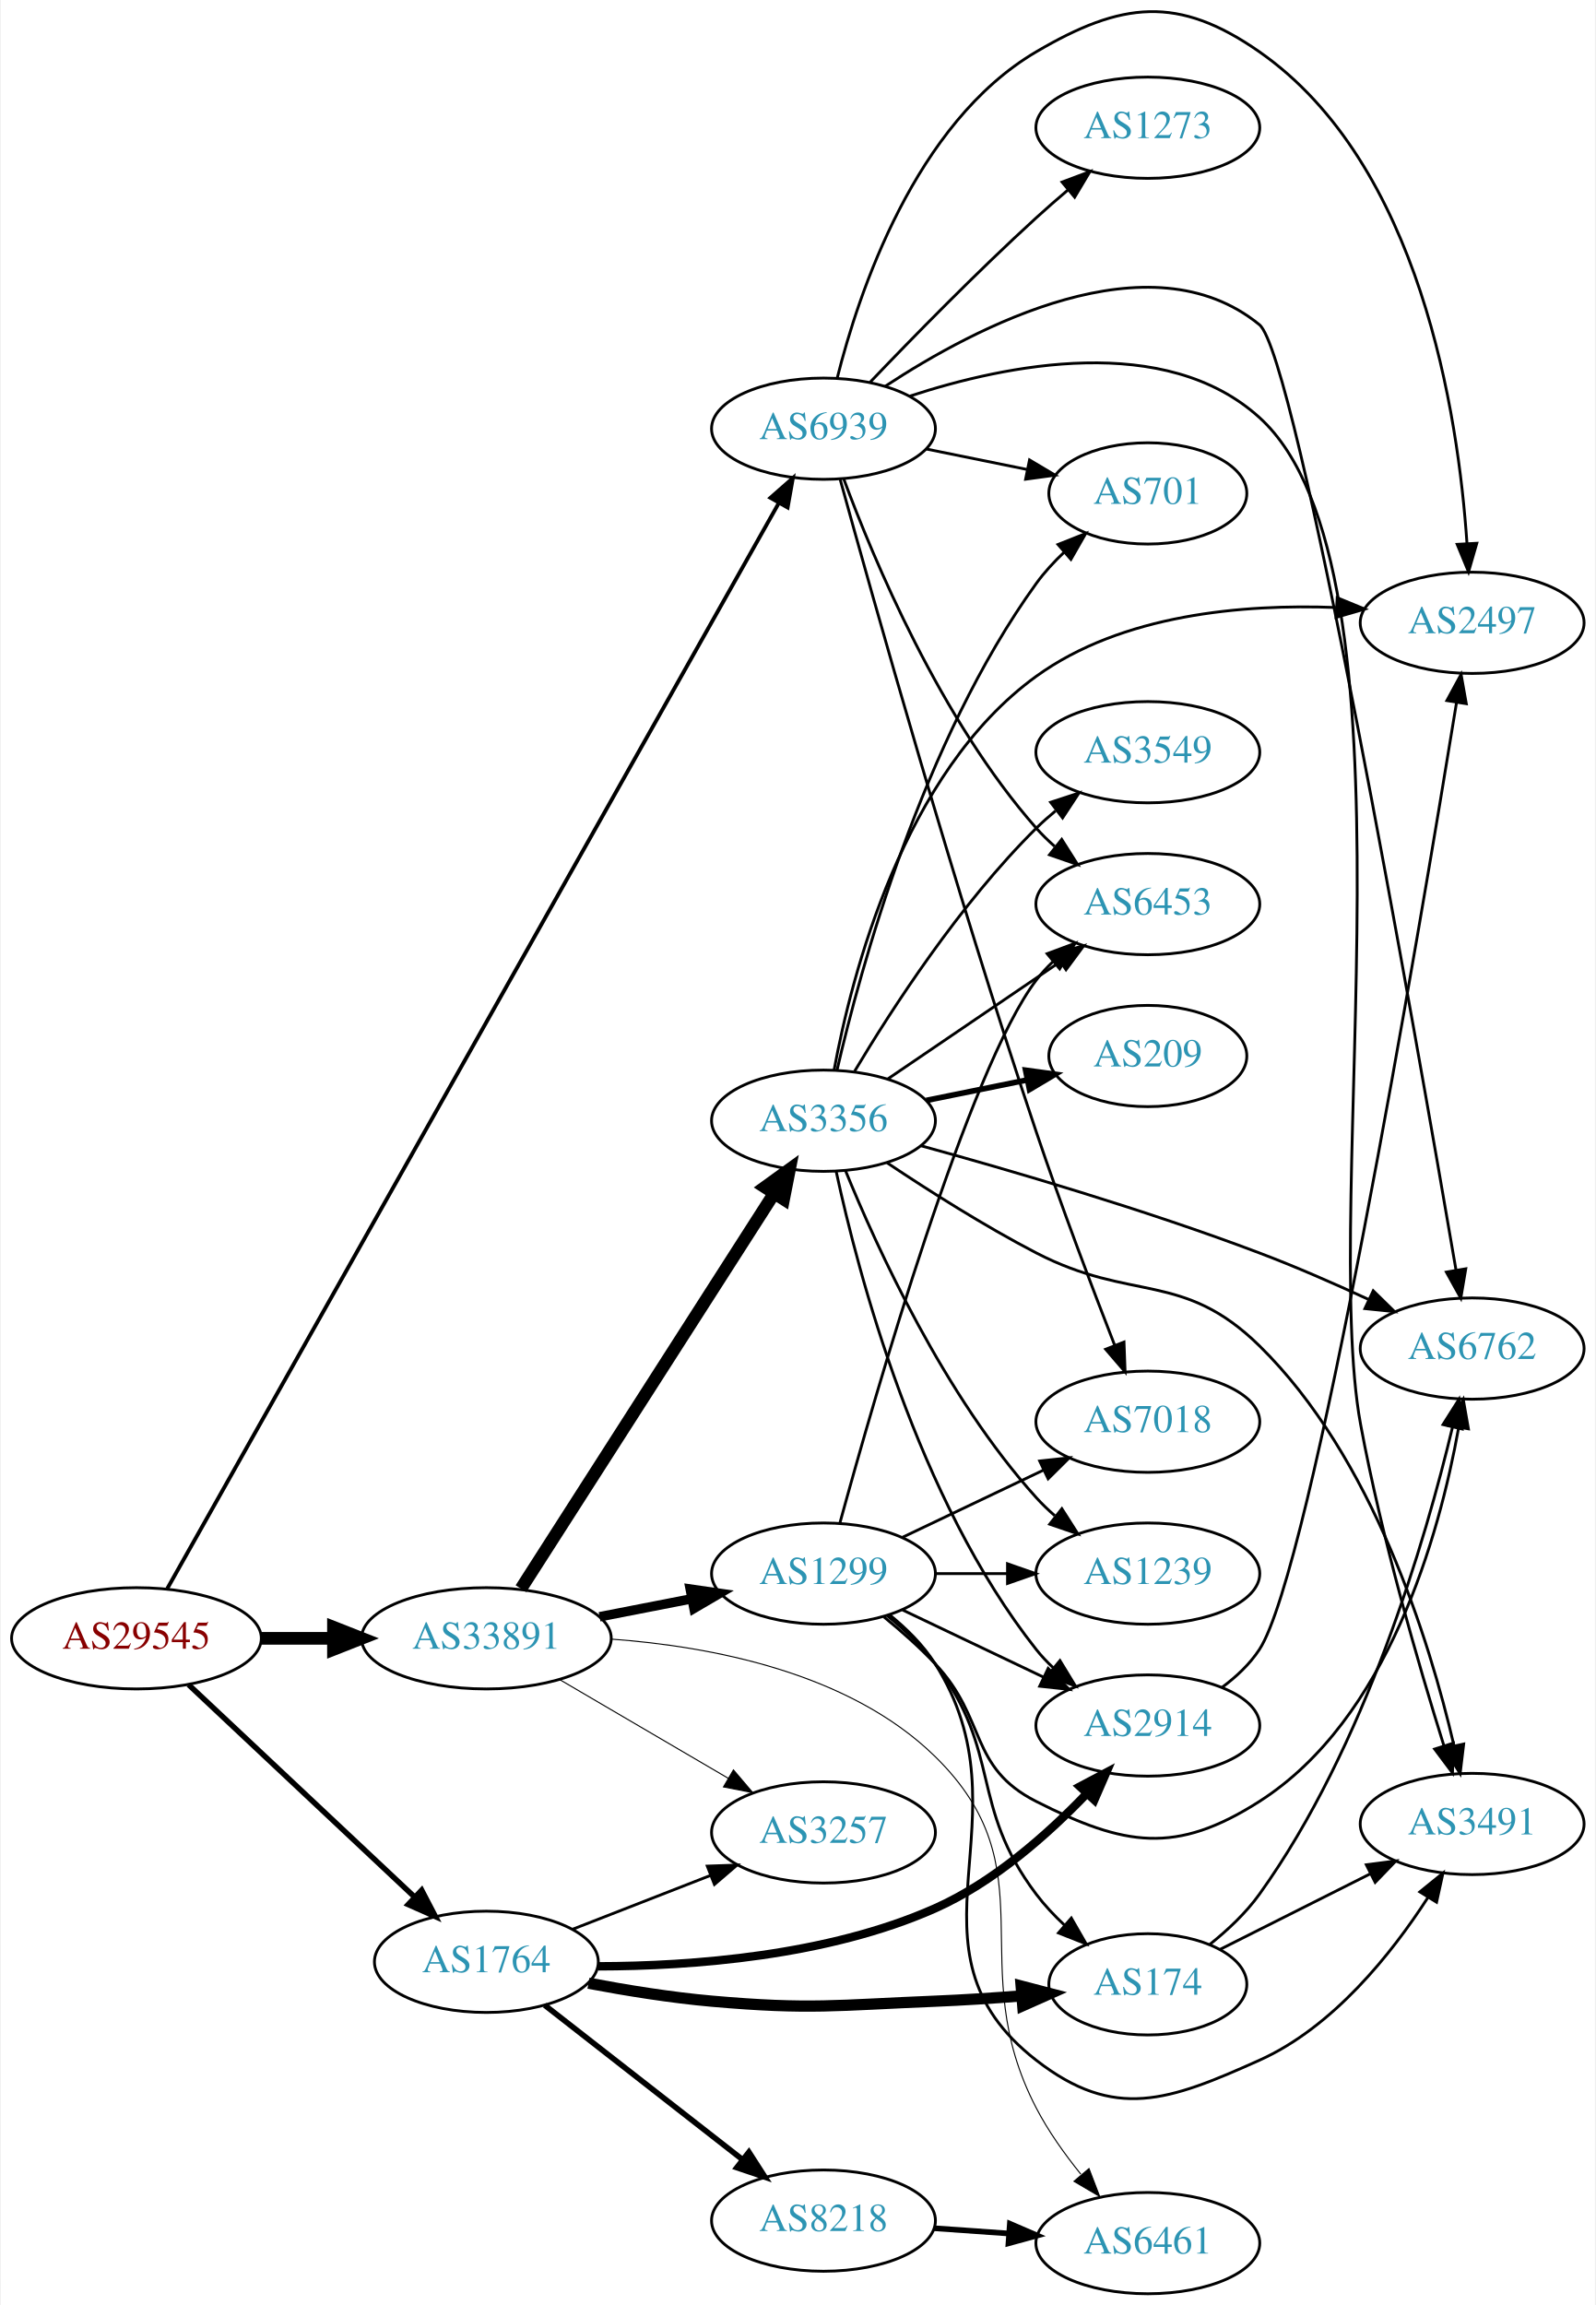
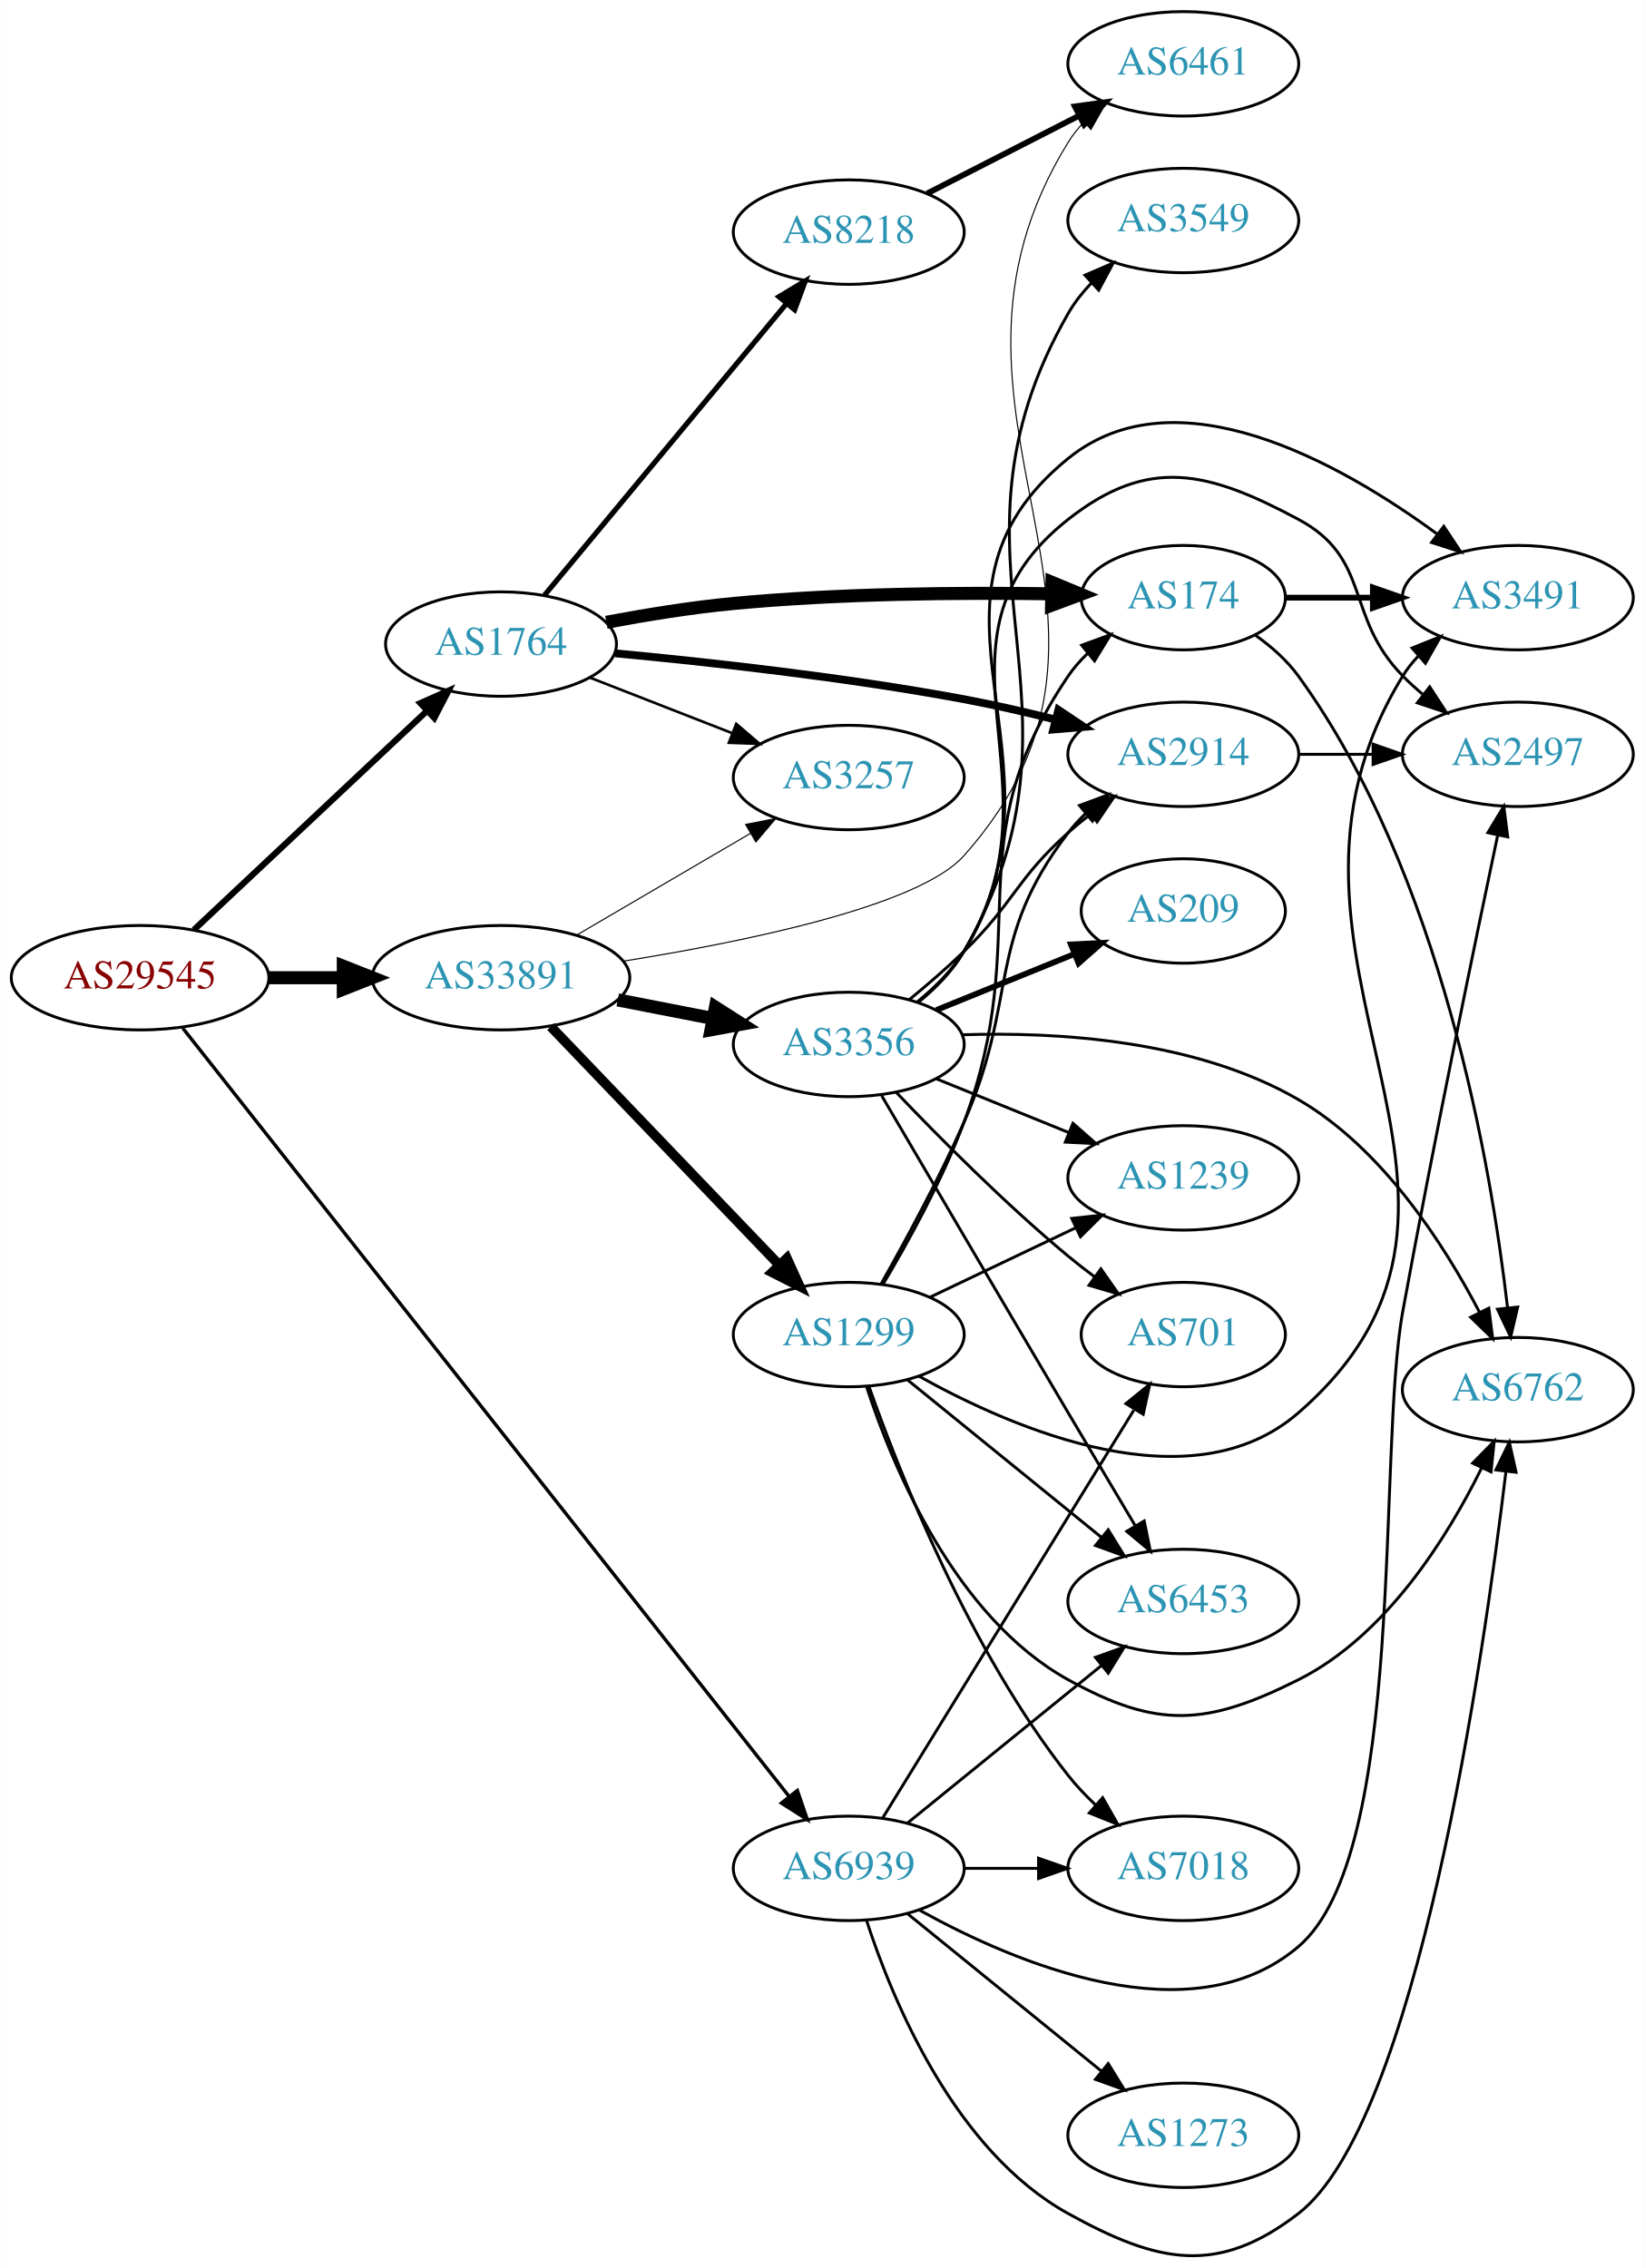
- <svg xmlns="http://www.w3.org/2000/svg" xmlns:xlink="http://www.w3.org/1999/xlink" width="567pt" height="819pt" viewBox="0.00 0.00 566.66 819.40">
-   <g id="graph0" class="graph" transform="scale(1 1) rotate(0) translate(4 815.402)">
-     <polygon fill="white" stroke="none" points="-4,4 -4,-815.402 562.663,-815.402 562.663,4 -4,4" />
+ <svg xmlns="http://www.w3.org/2000/svg" xmlns:xlink="http://www.w3.org/1999/xlink" width="567pt" height="782pt" viewBox="0.00 0.00 566.66 781.75">
+   <g id="graph0" class="graph" transform="scale(1 1) rotate(0) translate(4 777.746)">
+     <polygon fill="white" stroke="none" points="-4,4 -4,-777.746 562.663,-777.746 562.663,4 -4,4" />
    <g id="node1" class="node">
      <g id="a_node1">
        <a xlink:href="/asn/29545" xlink:title="AS29545 ~ Ringstrasse 5 [AT]">
-           <ellipse fill="#ffffff" stroke="black" cx="44.196" cy="-233" rx="44.393" ry="18" />
-           <text text-anchor="middle" x="44.196" y="-229.3" font-family="Times,serif" font-size="14.00" fill="#880000">AS29545</text>
+           <ellipse fill="#ffffff" stroke="black" cx="44.196" cy="-440.746" rx="44.393" ry="18" />
+           <text text-anchor="middle" x="44.196" y="-437.046" font-family="Times,serif" font-size="14.00" fill="#880000">AS29545</text>
        </a>
      </g>
    </g>
    <g id="node2" class="node">
      <g id="a_node2">
        <a xlink:href="/asn/1764" xlink:title="AS1764 ~ NEXTLAYER-AS [AT]">
-           <ellipse fill="#ffffff" stroke="black" cx="168.588" cy="-118" rx="39.794" ry="18" />
-           <text text-anchor="middle" x="168.588" y="-114.3" font-family="Times,serif" font-size="14.00" fill="#2c94b3">AS1764</text>
+           <ellipse fill="#ffffff" stroke="black" cx="168.588" cy="-555.746" rx="39.794" ry="18" />
+           <text text-anchor="middle" x="168.588" y="-552.046" font-family="Times,serif" font-size="14.00" fill="#2c94b3">AS1764</text>
        </a>
      </g>
    </g>
    <g id="edge1" class="edge">
-       <path fill="none" stroke="black" stroke-width="1.957" d="M62.732,-216.523C83.754,-196.771 119.12,-163.541 142.898,-141.199" />
-       <polygon fill="black" stroke="black" stroke-width="1.957" points="145.588,-143.474 150.48,-134.075 140.795,-138.372 145.588,-143.474" />
+       <path fill="none" stroke="black" stroke-width="2.152" d="M62.732,-457.223C83.754,-476.975 119.12,-510.205 142.898,-532.547" />
+       <polygon fill="black" stroke="black" stroke-width="2.152" points="140.795,-535.374 150.48,-539.671 145.588,-530.272 140.795,-535.374" />
    </g>
    <g id="node3" class="node">
      <g id="a_node3">
        <a xlink:href="/asn/33891" xlink:title="AS33891 ~ CORE-BACKBONE GMBH GLOBAL NETWORK [DE]">
-           <ellipse fill="#ffffff" stroke="black" cx="168.588" cy="-233" rx="44.393" ry="18" />
-           <text text-anchor="middle" x="168.588" y="-229.3" font-family="Times,serif" font-size="14.00" fill="#2c94b3">AS33891</text>
+           <ellipse fill="#ffffff" stroke="black" cx="168.588" cy="-440.746" rx="44.393" ry="18" />
+           <text text-anchor="middle" x="168.588" y="-437.046" font-family="Times,serif" font-size="14.00" fill="#2c94b3">AS33891</text>
        </a>
      </g>
    </g>
    <g id="edge2" class="edge">
-       <path fill="none" stroke="black" stroke-width="4.5" d="M88.692,-233C96.898,-233 105.569,-233 114.041,-233" />
-       <polygon fill="black" stroke="black" stroke-width="4.5" points="114.233,-236.938 124.233,-233 114.233,-229.063 114.233,-236.938" />
+       <path fill="none" stroke="black" stroke-width="4.5" d="M88.692,-440.746C96.898,-440.746 105.569,-440.746 114.041,-440.746" />
+       <polygon fill="black" stroke="black" stroke-width="4.5" points="114.233,-444.684 124.233,-440.746 114.233,-436.809 114.233,-444.684" />
    </g>
    <g id="node4" class="node">
      <g id="a_node4">
        <a xlink:href="/asn/6939" xlink:title="AS6939 ~ Hurricane Electric LLC [US]">
-           <ellipse fill="#ffffff" stroke="black" cx="288.431" cy="-663" rx="39.794" ry="18" />
-           <text text-anchor="middle" x="288.431" y="-659.3" font-family="Times,serif" font-size="14.00" fill="#2c94b3">AS6939</text>
+           <ellipse fill="#ffffff" stroke="black" cx="288.431" cy="-133.746" rx="39.794" ry="18" />
+           <text text-anchor="middle" x="288.431" y="-130.046" font-family="Times,serif" font-size="14.00" fill="#2c94b3">AS6939</text>
        </a>
      </g>
    </g>
    <g id="edge3" class="edge">
-       <path fill="none" stroke="black" stroke-width="1.37" d="M55.144,-250.658C92.871,-317.63 227.276,-556.217 272.477,-636.454" />
-       <polygon fill="black" stroke="black" stroke-width="1.37" points="269.576,-638.437 277.534,-645.432 275.675,-635.001 269.576,-638.437" />
+       <path fill="none" stroke="black" stroke-width="1.174" d="M58.914,-423.361C99.73,-371.632 220.506,-218.565 267.967,-158.414" />
+       <polygon fill="black" stroke="black" stroke-width="1.174" points="270.714,-160.582 274.161,-150.564 265.219,-156.246 270.714,-160.582" />
    </g>
    <g id="node5" class="node">
      <g id="a_node5">
-         <a xlink:href="/asn/174" xlink:title="AS174 ~ Cogent Communications [US]">
-           <ellipse fill="#ffffff" stroke="black" cx="403.724" cy="-110" rx="35.194" ry="18" />
-           <text text-anchor="middle" x="403.724" y="-106.3" font-family="Times,serif" font-size="14.00" fill="#2c94b3">AS174</text>
+         <a xlink:href="/asn/2914" xlink:title="AS2914 ~ NTT America, Inc. [US]">
+           <ellipse fill="#ffffff" stroke="black" cx="403.724" cy="-517.746" rx="39.794" ry="18" />
+           <text text-anchor="middle" x="403.724" y="-514.046" font-family="Times,serif" font-size="14.00" fill="#2c94b3">AS2914</text>
        </a>
      </g>
    </g>
    <g id="edge4" class="edge">
-       <path fill="none" stroke="black" stroke-width="4" d="M204.894,-110.396C218.536,-107.817 234.319,-105.269 248.784,-104 283.891,-100.921 292.864,-102.587 328.077,-104 338.008,-104.398 348.664,-105.094 358.727,-105.874" />
-       <polygon fill="black" stroke="black" stroke-width="4" points="358.692,-109.382 368.943,-106.708 359.261,-102.405 358.692,-109.382" />
+       <path fill="none" stroke="black" stroke-width="2.7" d="M207.908,-552.559C240.139,-549.542 287.349,-544.337 328.077,-536.746 338.331,-534.835 349.267,-532.324 359.516,-529.757" />
+       <polygon fill="black" stroke="black" stroke-width="2.7" points="360.674,-533.073 369.486,-527.191 358.929,-526.294 360.674,-533.073" />
    </g>
    <g id="node6" class="node">
      <g id="a_node6">
-         <a xlink:href="/asn/8218" xlink:title="AS8218 ~ legacy Neotelecoms [FR]">
-           <ellipse fill="#ffffff" stroke="black" cx="288.431" cy="-26" rx="39.794" ry="18" />
-           <text text-anchor="middle" x="288.431" y="-22.3" font-family="Times,serif" font-size="14.00" fill="#2c94b3">AS8218</text>
+         <a xlink:href="/asn/174" xlink:title="AS174 ~ Cogent Communications [US]">
+           <ellipse fill="#ffffff" stroke="black" cx="403.724" cy="-571.746" rx="35.194" ry="18" />
+           <text text-anchor="middle" x="403.724" y="-568.046" font-family="Times,serif" font-size="14.00" fill="#2c94b3">AS174</text>
        </a>
      </g>
    </g>
    <g id="edge5" class="edge">
-       <path fill="none" stroke="black" stroke-width="2" d="M189.312,-102.601C208.516,-87.609 237.887,-64.679 259.491,-47.812" />
-       <polygon fill="black" stroke="black" stroke-width="2" points="261.914,-50.362 267.642,-41.449 257.606,-44.844 261.914,-50.362" />
+       <path fill="none" stroke="black" stroke-width="4.5" d="M204.903,-563.25C218.546,-565.817 234.327,-568.383 248.784,-569.746 285.442,-573.201 327.223,-573.517 357.999,-573.071" />
+       <polygon fill="black" stroke="black" stroke-width="4.5" points="358.472,-577.001 368.4,-572.886 358.331,-569.127 358.472,-577.001" />
    </g>
    <g id="node7" class="node">
      <g id="a_node7">
-         <a xlink:href="/asn/2914" xlink:title="AS2914 ~ NTT America, Inc. [US]">
-           <ellipse fill="#ffffff" stroke="black" cx="403.724" cy="-202" rx="39.794" ry="18" />
-           <text text-anchor="middle" x="403.724" y="-198.3" font-family="Times,serif" font-size="14.00" fill="#2c94b3">AS2914</text>
+         <a xlink:href="/asn/8218" xlink:title="AS8218 ~ legacy Neotelecoms [FR]">
+           <ellipse fill="#ffffff" stroke="black" cx="288.431" cy="-697.746" rx="39.794" ry="18" />
+           <text text-anchor="middle" x="288.431" y="-694.046" font-family="Times,serif" font-size="14.00" fill="#2c94b3">AS8218</text>
        </a>
      </g>
    </g>
    <g id="edge6" class="edge">
-       <path fill="none" stroke="black" stroke-width="3" d="M208.402,-116.397C241.563,-116.459 289.832,-120.018 328.077,-137 348.882,-146.238 368.143,-163.32 381.887,-177.654" />
-       <polygon fill="black" stroke="black" stroke-width="3" points="379.57,-180.304 388.93,-185.268 384.709,-175.55 379.57,-180.304" />
+       <path fill="none" stroke="black" stroke-width="1.8" d="M183.569,-572.593C204.211,-597.467 242.971,-644.172 266.86,-672.958" />
+       <polygon fill="black" stroke="black" stroke-width="1.8" points="264.389,-675.461 273.468,-680.921 269.775,-670.99 264.389,-675.461" />
    </g>
    <g id="node8" class="node">
      <g id="a_node8">
        <a xlink:href="/asn/3257" xlink:title="AS3257 ~ GTT [DE]">
-           <ellipse fill="#ffffff" stroke="black" cx="288.431" cy="-164" rx="39.794" ry="18" />
-           <text text-anchor="middle" x="288.431" y="-160.3" font-family="Times,serif" font-size="14.00" fill="#2c94b3">AS3257</text>
+           <ellipse fill="#ffffff" stroke="black" cx="288.431" cy="-509.746" rx="39.794" ry="18" />
+           <text text-anchor="middle" x="288.431" y="-506.046" font-family="Times,serif" font-size="14.00" fill="#2c94b3">AS3257</text>
        </a>
      </g>
    </g>
    <g id="edge7" class="edge">
-       <path fill="none" stroke="black" d="M199.325,-129.608C214.119,-135.382 232.196,-142.439 248.118,-148.654" />
-       <polygon fill="black" stroke="black" points="247.115,-152.02 257.704,-152.396 249.661,-145.499 247.115,-152.02" />
+       <path fill="none" stroke="black" stroke-width="0.9" d="M199.325,-544.138C214.119,-538.363 232.196,-531.307 248.118,-525.092" />
+       <polygon fill="black" stroke="black" stroke-width="0.9" points="249.661,-528.247 257.704,-521.35 247.115,-521.726 249.661,-528.247" />
    </g>
    <g id="edge13" class="edge">
-       <path fill="none" stroke="black" stroke-width="0.375" d="M194.58,-218.367C212.077,-208.122 235.63,-194.331 254.636,-183.202" />
-       <polygon fill="black" stroke="black" stroke-width="0.375" points="256.42,-186.213 263.281,-178.14 252.883,-180.173 256.42,-186.213" />
+       <path fill="none" stroke="black" stroke-width="0.375" d="M194.58,-455.379C212.077,-465.624 235.63,-479.415 254.636,-490.544" />
+       <polygon fill="black" stroke="black" stroke-width="0.375" points="252.883,-493.573 263.281,-495.606 256.42,-487.533 252.883,-493.573" />
    </g>
    <g id="node11" class="node">
      <g id="a_node11">
        <a xlink:href="/asn/6461" xlink:title="AS6461 ~ Zayo Bandwidth [US]">
-           <ellipse fill="#ffffff" stroke="black" cx="403.724" cy="-18" rx="39.794" ry="18" />
-           <text text-anchor="middle" x="403.724" y="-14.3" font-family="Times,serif" font-size="14.00" fill="#2c94b3">AS6461</text>
+           <ellipse fill="#ffffff" stroke="black" cx="403.724" cy="-755.746" rx="39.794" ry="18" />
+           <text text-anchor="middle" x="403.724" y="-752.046" font-family="Times,serif" font-size="14.00" fill="#2c94b3">AS6461</text>
        </a>
      </g>
    </g>
    <g id="edge15" class="edge">
-       <path fill="none" stroke="black" stroke-width="0.375" d="M212.91,-232.723C248.396,-230.154 297.565,-220.868 328.077,-191 369.392,-150.559 337.424,-117.303 364.077,-66 368.331,-57.812 374.106,-49.692 379.893,-42.525" />
-       <polygon fill="black" stroke="black" stroke-width="0.375" points="382.811,-44.494 386.603,-34.601 377.469,-39.971 382.811,-44.494" />
+       <path fill="none" stroke="black" stroke-width="0.375" d="M210.643,-446.433C252.233,-453.066 312.585,-465.383 328.077,-482.746 401.644,-565.194 306.025,-634.726 364.077,-728.746 365.609,-731.227 367.463,-733.54 369.52,-735.685" />
+       <polygon fill="black" stroke="black" stroke-width="0.375" points="367.286,-738.38 377.12,-742.322 371.89,-733.108 367.286,-738.38" />
    </g>
    <g id="node13" class="node">
      <g id="a_node13">
        <a xlink:href="/asn/3356" xlink:title="AS3356 ~ Level 3 Parent, LLC [US]">
-           <ellipse fill="#ffffff" stroke="black" cx="288.431" cy="-417" rx="39.794" ry="18" />
-           <text text-anchor="middle" x="288.431" y="-413.3" font-family="Times,serif" font-size="14.00" fill="#2c94b3">AS3356</text>
+           <ellipse fill="#ffffff" stroke="black" cx="288.431" cy="-417.746" rx="39.794" ry="18" />
+           <text text-anchor="middle" x="288.431" y="-414.046" font-family="Times,serif" font-size="14.00" fill="#2c94b3">AS3356</text>
        </a>
      </g>
    </g>
    <g id="edge12" class="edge">
-       <path fill="none" stroke="black" stroke-width="4.5" d="M180.887,-250.643C201.794,-283.286 246.59,-353.232 270.907,-391.2" />
-       <polygon fill="black" stroke="black" stroke-width="4.5" points="267.629,-393.382 276.338,-399.679 274.26,-389.135 267.629,-393.382" />
+       <path fill="none" stroke="black" stroke-width="4.5" d="M208.828,-433.087C219.28,-431.047 230.666,-428.825 241.444,-426.721" />
+       <polygon fill="black" stroke="black" stroke-width="4.5" points="242.481,-430.531 251.542,-424.751 240.972,-422.802 242.481,-430.531" />
    </g>
    <g id="node14" class="node">
      <g id="a_node14">
        <a xlink:href="/asn/1299" xlink:title="AS1299 ~ Telia Carrier [EU]">
-           <ellipse fill="#ffffff" stroke="black" cx="288.431" cy="-256" rx="39.794" ry="18" />
-           <text text-anchor="middle" x="288.431" y="-252.3" font-family="Times,serif" font-size="14.00" fill="#2c94b3">AS1299</text>
+           <ellipse fill="#ffffff" stroke="black" cx="288.431" cy="-317.746" rx="39.794" ry="18" />
+           <text text-anchor="middle" x="288.431" y="-314.046" font-family="Times,serif" font-size="14.00" fill="#2c94b3">AS1299</text>
        </a>
      </g>
    </g>
    <g id="edge14" class="edge">
-       <path fill="none" stroke="black" stroke-width="3.375" d="M208.828,-240.659C219.28,-242.699 230.666,-244.921 241.444,-247.025" />
-       <polygon fill="black" stroke="black" stroke-width="3.375" points="241.056,-250.515 251.542,-248.995 242.397,-243.644 241.056,-250.515" />
+       <path fill="none" stroke="black" stroke-width="3.375" d="M185.727,-423.901C206.09,-402.647 241.243,-365.955 264.418,-341.766" />
+       <polygon fill="black" stroke="black" stroke-width="3.375" points="267.096,-344.029 271.487,-334.387 262.042,-339.187 267.096,-344.029" />
+     </g>
+     <g id="node10" class="node">
+       <g id="a_node10">
+         <a xlink:href="/asn/6762" xlink:title="AS6762 ~ TELECOM ITALIA SPARKLE S.p.A. [IT]">
+           <ellipse fill="#ffffff" stroke="black" cx="519.017" cy="-298.746" rx="39.794" ry="18" />
+           <text text-anchor="middle" x="519.017" y="-295.046" font-family="Times,serif" font-size="14.00" fill="#2c94b3">AS6762</text>
+         </a>
+       </g>
+     </g>
+     <g id="edge35" class="edge">
+       <path fill="none" stroke="black" d="M294.505,-115.956C303.427,-88.44 324.811,-36.467 364.077,-14.746 394.915,2.313 415.463,6.774 443.37,-14.746 484.194,-46.226 507.103,-205.214 514.925,-270.599" />
+       <polygon fill="black" stroke="black" points="511.457,-271.083 516.091,-280.611 518.41,-270.273 511.457,-271.083" />
+     </g>
+     <g id="node12" class="node">
+       <g id="a_node12">
+         <a xlink:href="/asn/2497" xlink:title="AS2497 ~ Internet Initiative Japan Inc. [JP]">
+           <ellipse fill="#ffffff" stroke="black" cx="519.017" cy="-517.746" rx="39.794" ry="18" />
+           <text text-anchor="middle" x="519.017" y="-514.046" font-family="Times,serif" font-size="14.00" fill="#2c94b3">AS2497</text>
+         </a>
+       </g>
+     </g>
+     <g id="edge34" class="edge">
+       <path fill="none" stroke="black" d="M312.785,-119.356C345.836,-101.036 406.346,-75.311 443.37,-106.746 480.967,-138.667 470.503,-277.23 479.37,-325.746 490.053,-384.196 504.159,-452.313 512.037,-489.664" />
+       <polygon fill="black" stroke="black" points="508.685,-490.728 514.179,-499.787 515.533,-489.279 508.685,-490.728" />
+     </g>
+     <g id="node16" class="node">
+       <g id="a_node16">
+         <a xlink:href="/asn/701" xlink:title="AS701 ~ UUNET [US]">
+           <ellipse fill="#ffffff" stroke="black" cx="403.724" cy="-317.746" rx="35.194" ry="18" />
+           <text text-anchor="middle" x="403.724" y="-314.046" font-family="Times,serif" font-size="14.00" fill="#2c94b3">AS701</text>
+         </a>
+       </g>
+     </g>
+     <g id="edge32" class="edge">
+       <path fill="none" stroke="black" d="M300.089,-151.056C320.046,-183.468 363.15,-253.474 386.65,-291.64" />
+       <polygon fill="black" stroke="black" points="383.953,-293.935 392.176,-300.616 389.914,-290.265 383.953,-293.935" />
+     </g>
+     <g id="node19" class="node">
+       <g id="a_node19">
+         <a xlink:href="/asn/6453" xlink:title="AS6453 ~ TATA COMMUNICATIONS (AMERICA) INC [US]">
+           <ellipse fill="#ffffff" stroke="black" cx="403.724" cy="-225.746" rx="39.794" ry="18" />
+           <text text-anchor="middle" x="403.724" y="-222.046" font-family="Times,serif" font-size="14.00" fill="#2c94b3">AS6453</text>
+         </a>
+       </g>
+     </g>
+     <g id="edge36" class="edge">
+       <path fill="none" stroke="black" d="M308.649,-149.352C327.041,-164.288 354.961,-186.96 375.611,-203.729" />
+       <polygon fill="black" stroke="black" points="373.442,-206.476 383.411,-210.063 377.854,-201.042 373.442,-206.476" />
+     </g>
+     <g id="node20" class="node">
+       <g id="a_node20">
+         <a xlink:href="/asn/7018" xlink:title="AS7018 ~ AT&amp;T Services, Inc. [US]">
+           <ellipse fill="#ffffff" stroke="black" cx="403.724" cy="-133.746" rx="39.794" ry="18" />
+           <text text-anchor="middle" x="403.724" y="-130.046" font-family="Times,serif" font-size="14.00" fill="#2c94b3">AS7018</text>
+         </a>
+       </g>
+     </g>
+     <g id="edge37" class="edge">
+       <path fill="none" stroke="black" d="M328.103,-133.746C336.306,-133.746 345.07,-133.746 353.602,-133.746" />
+       <polygon fill="black" stroke="black" points="353.841,-137.246 363.841,-133.746 353.841,-130.246 353.841,-137.246" />
+     </g>
+     <g id="node21" class="node">
+       <g id="a_node21">
+         <a xlink:href="/asn/1273" xlink:title="AS1273 ~ Vodafone Group PLC [EU]">
+           <ellipse fill="#ffffff" stroke="black" cx="403.724" cy="-41.746" rx="39.794" ry="18" />
+           <text text-anchor="middle" x="403.724" y="-38.046" font-family="Times,serif" font-size="14.00" fill="#2c94b3">AS1273</text>
+         </a>
+       </g>
+     </g>
+     <g id="edge33" class="edge">
+       <path fill="none" stroke="black" d="M308.649,-118.139C327.041,-103.204 354.961,-80.532 375.611,-63.763" />
+       <polygon fill="black" stroke="black" points="377.854,-66.45 383.411,-57.429 373.442,-61.016 377.854,-66.45" />
+     </g>
+     <g id="edge11" class="edge">
+       <path fill="none" stroke="black" d="M443.396,-517.746C451.599,-517.746 460.363,-517.746 468.895,-517.746" />
+       <polygon fill="black" stroke="black" points="469.134,-521.246 479.134,-517.746 469.134,-514.246 469.134,-521.246" />
    </g>
    <g id="node9" class="node">
      <g id="a_node9">
        <a xlink:href="/asn/3491" xlink:title="AS3491 ~ PCCW Global, Inc. [US]">
-           <ellipse fill="#ffffff" stroke="black" cx="519.017" cy="-167" rx="39.794" ry="18" />
-           <text text-anchor="middle" x="519.017" y="-163.3" font-family="Times,serif" font-size="14.00" fill="#2c94b3">AS3491</text>
-         </a>
-       </g>
-     </g>
-     <g id="edge33" class="edge">
-       <path fill="none" stroke="black" d="M319.074,-674.573C353.507,-685.857 409.862,-697.308 443.37,-667 502.669,-613.365 464.822,-387.622 479.37,-309 486.823,-268.725 500.097,-223.206 508.979,-194.805" />
-       <polygon fill="black" stroke="black" points="512.351,-195.748 512.033,-185.158 505.678,-193.635 512.351,-195.748" />
-     </g>
-     <g id="node10" class="node">
-       <g id="a_node10">
-         <a xlink:href="/asn/6762" xlink:title="AS6762 ~ TELECOM ITALIA SPARKLE S.p.A. [IT]">
-           <ellipse fill="#ffffff" stroke="black" cx="519.017" cy="-336" rx="39.794" ry="18" />
-           <text text-anchor="middle" x="519.017" y="-332.3" font-family="Times,serif" font-size="14.00" fill="#2c94b3">AS6762</text>
-         </a>
-       </g>
-     </g>
-     <g id="edge32" class="edge">
-       <path fill="none" stroke="black" d="M310.336,-678.066C342.478,-699.226 404.393,-731.795 443.37,-700 456.599,-689.208 499.003,-447.298 513.277,-363.935" />
-       <polygon fill="black" stroke="black" points="516.754,-364.366 514.987,-353.92 509.854,-363.188 516.754,-364.366" />
-     </g>
-     <g id="node12" class="node">
-       <g id="a_node12">
-         <a xlink:href="/asn/2497" xlink:title="AS2497 ~ Internet Initiative Japan Inc. [JP]">
-           <ellipse fill="#ffffff" stroke="black" cx="519.017" cy="-594" rx="39.794" ry="18" />
-           <text text-anchor="middle" x="519.017" y="-590.3" font-family="Times,serif" font-size="14.00" fill="#2c94b3">AS2497</text>
-         </a>
-       </g>
-     </g>
-     <g id="edge35" class="edge">
-       <path fill="none" stroke="black" d="M293.297,-680.972C300.889,-711.258 320.914,-771.636 364.077,-797 394.461,-814.854 414.469,-817.166 443.37,-797 500.674,-757.016 514.112,-667.903 517.177,-622.208" />
-       <polygon fill="black" stroke="black" points="520.679,-622.28 517.732,-612.103 513.689,-621.897 520.679,-622.28" />
+           <ellipse fill="#ffffff" stroke="black" cx="519.017" cy="-571.746" rx="39.794" ry="18" />
+           <text text-anchor="middle" x="519.017" y="-568.046" font-family="Times,serif" font-size="14.00" fill="#2c94b3">AS3491</text>
+         </a>
+       </g>
+     </g>
+     <g id="edge8" class="edge">
+       <path fill="none" stroke="black" stroke-width="2" d="M439.023,-571.746C448.4,-571.746 458.75,-571.746 468.785,-571.746" />
+       <polygon fill="black" stroke="black" stroke-width="2" points="469.074,-575.246 479.074,-571.746 469.074,-568.246 469.074,-575.246" />
+     </g>
+     <g id="edge9" class="edge">
+       <path fill="none" stroke="black" d="M428.552,-558.81C434.046,-554.9 439.428,-550.178 443.37,-544.746 492.723,-476.744 509.857,-375.72 515.47,-327.018" />
+       <polygon fill="black" stroke="black" points="518.968,-327.22 516.554,-316.903 512.008,-326.473 518.968,-327.22" />
+     </g>
+     <g id="edge10" class="edge">
+       <path fill="none" stroke="black" stroke-width="2" d="M315.422,-711.052C330.966,-719.01 350.917,-729.224 367.822,-737.878" />
+       <polygon fill="black" stroke="black" stroke-width="2" points="366.357,-741.06 376.853,-742.501 369.547,-734.829 366.357,-741.06" />
+     </g>
+     <g id="edge20" class="edge">
+       <path fill="none" stroke="black" d="M309.216,-433.117C315.433,-438.21 322.204,-444.04 328.077,-449.746 345.471,-466.643 346.007,-474.574 364.077,-490.746 366.517,-492.929 369.138,-495.089 371.823,-497.18" />
+       <polygon fill="black" stroke="black" points="369.838,-500.066 379.959,-503.2 374.002,-494.438 369.838,-500.066" />
+     </g>
+     <g id="edge21" class="edge">
+       <path fill="none" stroke="black" d="M312.392,-432.527C318.304,-437.356 324.11,-443.187 328.077,-449.746 368.045,-515.831 304.076,-571.12 364.077,-619.746 401.412,-650.003 457.894,-618.1 491.058,-593.795" />
+       <polygon fill="black" stroke="black" points="493.498,-596.337 499.359,-587.511 489.274,-590.756 493.498,-596.337" />
+     </g>
+     <g id="edge24" class="edge">
+       <path fill="none" stroke="black" d="M327.482,-421.065C360.343,-422.147 407.976,-419.303 443.37,-398.746 472.349,-381.915 493.562,-348.912 505.813,-325.427" />
+       <polygon fill="black" stroke="black" points="509.021,-326.838 510.363,-316.329 502.76,-323.707 509.021,-326.838" />
+     </g>
+     <g id="edge16" class="edge">
+       <path fill="none" stroke="black" d="M311.869,-432.273C317.916,-437.166 323.925,-443.096 328.077,-449.746 364.158,-507.535 310.545,-556.607 364.077,-598.746 391.769,-620.544 412.299,-615.375 443.37,-598.746 468.802,-585.135 459.198,-565.363 479.37,-544.746 481.463,-542.607 483.746,-540.528 486.123,-538.536" />
+       <polygon fill="black" stroke="black" points="488.641,-541.014 494.423,-532.135 484.367,-535.471 488.641,-541.014" />
    </g>
    <g id="node15" class="node">
      <g id="a_node15">
-         <a xlink:href="/asn/6453" xlink:title="AS6453 ~ TATA COMMUNICATIONS (AMERICA) INC [US]">
-           <ellipse fill="#ffffff" stroke="black" cx="403.724" cy="-494" rx="39.794" ry="18" />
-           <text text-anchor="middle" x="403.724" y="-490.3" font-family="Times,serif" font-size="14.00" fill="#2c94b3">AS6453</text>
-         </a>
-       </g>
-     </g>
-     <g id="edge36" class="edge">
-       <path fill="none" stroke="black" d="M295.609,-645.21C306.196,-616.597 330.006,-559.653 364.077,-521 366.056,-518.755 368.258,-516.601 370.579,-514.557" />
-       <polygon fill="black" stroke="black" points="373.112,-517.015 378.777,-508.062 368.765,-511.528 373.112,-517.015" />
-     </g>
-     <g id="node16" class="node">
-       <g id="a_node16">
-         <a xlink:href="/asn/701" xlink:title="AS701 ~ UUNET [US]">
-           <ellipse fill="#ffffff" stroke="black" cx="403.724" cy="-640" rx="35.194" ry="18" />
-           <text text-anchor="middle" x="403.724" y="-636.3" font-family="Times,serif" font-size="14.00" fill="#2c94b3">AS701</text>
-         </a>
-       </g>
-     </g>
-     <g id="edge38" class="edge">
-       <path fill="none" stroke="black" d="M324.967,-655.786C336.31,-653.483 348.971,-650.913 360.727,-648.526" />
-       <polygon fill="black" stroke="black" points="361.667,-651.907 370.771,-646.487 360.274,-645.047 361.667,-651.907" />
-     </g>
-     <g id="node20" class="node">
-       <g id="a_node20">
-         <a xlink:href="/asn/7018" xlink:title="AS7018 ~ AT&amp;T Services, Inc. [US]">
-           <ellipse fill="#ffffff" stroke="black" cx="403.724" cy="-310" rx="39.794" ry="18" />
-           <text text-anchor="middle" x="403.724" y="-306.3" font-family="Times,serif" font-size="14.00" fill="#2c94b3">AS7018</text>
-         </a>
-       </g>
-     </g>
-     <g id="edge37" class="edge">
-       <path fill="none" stroke="black" d="M294.351,-644.981C305.731,-603.674 335.116,-499.078 364.077,-413 372.818,-387.021 383.904,-357.799 391.959,-337.135" />
-       <polygon fill="black" stroke="black" points="395.255,-338.317 395.647,-327.73 388.738,-335.762 395.255,-338.317" />
-     </g>
-     <g id="node21" class="node">
-       <g id="a_node21">
-         <a xlink:href="/asn/1273" xlink:title="AS1273 ~ Vodafone Group PLC [EU]">
-           <ellipse fill="#ffffff" stroke="black" cx="403.724" cy="-770" rx="39.794" ry="18" />
-           <text text-anchor="middle" x="403.724" y="-766.3" font-family="Times,serif" font-size="14.00" fill="#2c94b3">AS1273</text>
-         </a>
-       </g>
-     </g>
-     <g id="edge34" class="edge">
-       <path fill="none" stroke="black" d="M305.012,-679.549C319.819,-695.058 342.908,-718.683 364.077,-738 367.669,-741.277 371.531,-744.646 375.375,-747.912" />
-       <polygon fill="black" stroke="black" points="373.231,-750.68 383.149,-754.406 377.718,-745.308 373.231,-750.68" />
-     </g>
-     <g id="edge8" class="edge">
-       <path fill="none" stroke="black" d="M429.307,-122.368C444.901,-130.214 465.33,-140.492 482.652,-149.207" />
-       <polygon fill="black" stroke="black" points="481.399,-152.495 491.905,-153.863 484.545,-146.242 481.399,-152.495" />
-     </g>
-     <g id="edge9" class="edge">
-       <path fill="none" stroke="black" d="M425.823,-124.238C432.111,-129.271 438.591,-135.351 443.37,-142 481.075,-194.453 502.548,-268.404 512.053,-308.143" />
-       <polygon fill="black" stroke="black" points="508.655,-308.983 514.318,-317.937 515.475,-307.406 508.655,-308.983" />
-     </g>
-     <g id="edge10" class="edge">
-       <path fill="none" stroke="black" stroke-width="2" d="M327.787,-23.292C336.276,-22.692 345.38,-22.049 354.214,-21.425" />
-       <polygon fill="black" stroke="black" stroke-width="2" points="354.679,-24.901 364.407,-20.706 354.186,-17.919 354.679,-24.901" />
-     </g>
-     <g id="edge11" class="edge">
-       <path fill="none" stroke="black" d="M430.108,-215.564C435.16,-219.31 439.954,-223.802 443.37,-229 462.024,-257.388 500.327,-484.96 513.472,-565.708" />
-       <polygon fill="black" stroke="black" points="510.03,-566.354 515.086,-575.665 516.94,-565.234 510.03,-566.354" />
-     </g>
-     <g id="edge19" class="edge">
-       <path fill="none" stroke="black" d="M292.946,-398.936C300.622,-363.256 321.69,-282.56 364.077,-229 365.887,-226.714 367.941,-224.541 370.137,-222.494" />
-       <polygon fill="black" stroke="black" points="372.49,-225.09 377.998,-216.04 368.049,-219.68 372.49,-225.09" />
-     </g>
-     <g id="edge16" class="edge">
-       <path fill="none" stroke="black" d="M311.07,-402.018C325.674,-392.249 345.586,-379.584 364.077,-370 397.968,-352.436 416.119,-363.729 443.37,-337 483.794,-297.352 503.888,-232.073 512.52,-195.005" />
-       <polygon fill="black" stroke="black" points="516.011,-195.424 514.749,-184.905 509.176,-193.915 516.011,-195.424" />
+         <a xlink:href="/asn/3549" xlink:title="AS3549 ~ Level 3 Parent, LLC [US]">
+           <ellipse fill="#ffffff" stroke="black" cx="403.724" cy="-701.746" rx="39.794" ry="18" />
+           <text text-anchor="middle" x="403.724" y="-698.046" font-family="Times,serif" font-size="14.00" fill="#2c94b3">AS3549</text>
+         </a>
+       </g>
    </g>
    <g id="edge17" class="edge">
-       <path fill="none" stroke="black" d="M323.188,-408.069C354.665,-399.419 402.732,-385.383 443.37,-370 456.191,-365.147 469.925,-359.136 482.072,-353.524" />
-       <polygon fill="black" stroke="black" points="483.858,-356.553 491.427,-349.139 480.886,-350.215 483.858,-356.553" />
-     </g>
-     <g id="edge22" class="edge">
-       <path fill="none" stroke="black" d="M292.196,-435.024C298.393,-468.684 316.755,-540.777 364.077,-575 394.596,-597.071 437.716,-600.696 470.56,-599.444" />
-       <polygon fill="black" stroke="black" points="471.039,-602.923 480.833,-598.883 470.657,-595.933 471.039,-602.923" />
+       <path fill="none" stroke="black" d="M312.59,-432.41C318.505,-437.237 324.264,-443.096 328.077,-449.746 377.368,-535.693 314.787,-583.798 364.077,-669.746 366.222,-673.486 368.983,-676.977 372.041,-680.174" />
+       <polygon fill="black" stroke="black" points="369.831,-682.897 379.565,-687.081 374.565,-677.74 369.831,-682.897" />
    </g>
    <g id="edge18" class="edge">
-       <path fill="none" stroke="black" d="M311.275,-431.846C328.672,-443.67 353.22,-460.354 372.502,-473.46" />
-       <polygon fill="black" stroke="black" points="370.709,-476.473 380.947,-479.199 374.644,-470.683 370.709,-476.473" />
-     </g>
-     <g id="edge20" class="edge">
-       <path fill="none" stroke="black" d="M293.262,-435.057C301.498,-470.782 323.512,-551.88 364.077,-608 366.925,-611.94 370.369,-615.683 374.012,-619.128" />
-       <polygon fill="black" stroke="black" points="371.797,-621.84 381.645,-625.747 376.383,-616.552 371.797,-621.84" />
+       <path fill="none" stroke="black" d="M304.736,-401.291C319.349,-385.95 342.305,-362.79 364.077,-344.746 366.956,-342.36 370.039,-339.965 373.16,-337.642" />
+       <polygon fill="black" stroke="black" points="375.33,-340.393 381.401,-331.71 371.24,-334.711 375.33,-340.393" />
    </g>
    <g id="node17" class="node">
      <g id="a_node17">
-         <a xlink:href="/asn/209" xlink:title="AS209 ~ CenturyLink Communications, LLC [US]">
-           <ellipse fill="#ffffff" stroke="black" cx="403.724" cy="-440" rx="35.194" ry="18" />
-           <text text-anchor="middle" x="403.724" y="-436.3" font-family="Times,serif" font-size="14.00" fill="#2c94b3">AS209</text>
-         </a>
-       </g>
-     </g>
-     <g id="edge21" class="edge">
-       <path fill="none" stroke="black" stroke-width="2" d="M324.967,-424.214C336.31,-426.517 348.971,-429.087 360.727,-431.474" />
-       <polygon fill="black" stroke="black" stroke-width="2" points="360.274,-434.953 370.771,-433.513 361.667,-428.093 360.274,-434.953" />
+         <a xlink:href="/asn/1239" xlink:title="AS1239 ~ Sprint [US]">
+           <ellipse fill="#ffffff" stroke="black" cx="403.724" cy="-371.746" rx="39.794" ry="18" />
+           <text text-anchor="middle" x="403.724" y="-368.046" font-family="Times,serif" font-size="14.00" fill="#2c94b3">AS1239</text>
+         </a>
+       </g>
+     </g>
+     <g id="edge19" class="edge">
+       <path fill="none" stroke="black" d="M318.607,-405.9C332.482,-400.266 349.259,-393.454 364.169,-387.4" />
+       <polygon fill="black" stroke="black" points="365.698,-390.557 373.647,-383.552 363.065,-384.071 365.698,-390.557" />
    </g>
    <g id="node18" class="node">
      <g id="a_node18">
-         <a xlink:href="/asn/3549" xlink:title="AS3549 ~ Level 3 Parent, LLC [US]">
-           <ellipse fill="#ffffff" stroke="black" cx="403.724" cy="-548" rx="39.794" ry="18" />
-           <text text-anchor="middle" x="403.724" y="-544.3" font-family="Times,serif" font-size="14.00" fill="#2c94b3">AS3549</text>
-         </a>
-       </g>
+         <a xlink:href="/asn/209" xlink:title="AS209 ~ CenturyLink Communications, LLC [US]">
+           <ellipse fill="#ffffff" stroke="black" cx="403.724" cy="-463.746" rx="35.194" ry="18" />
+           <text text-anchor="middle" x="403.724" y="-460.046" font-family="Times,serif" font-size="14.00" fill="#2c94b3">AS209</text>
+         </a>
+       </g>
+     </g>
+     <g id="edge22" class="edge">
+       <path fill="none" stroke="black" stroke-width="2" d="M318.607,-429.592C333.02,-435.444 350.564,-442.568 365.893,-448.792" />
+       <polygon fill="black" stroke="black" stroke-width="2" points="365.01,-452.21 375.592,-452.73 367.643,-445.725 365.01,-452.21" />
    </g>
    <g id="edge23" class="edge">
-       <path fill="none" stroke="black" d="M299.481,-434.569C312.529,-456.427 336.875,-494.142 364.077,-521 366.207,-523.103 368.516,-525.155 370.911,-527.129" />
-       <polygon fill="black" stroke="black" points="369.173,-530.206 379.243,-533.498 373.423,-524.644 369.173,-530.206" />
-     </g>
-     <g id="node19" class="node">
-       <g id="a_node19">
-         <a xlink:href="/asn/1239" xlink:title="AS1239 ~ Sprint [US]">
-           <ellipse fill="#ffffff" stroke="black" cx="403.724" cy="-256" rx="39.794" ry="18" />
-           <text text-anchor="middle" x="403.724" y="-252.3" font-family="Times,serif" font-size="14.00" fill="#2c94b3">AS1239</text>
-         </a>
-       </g>
-     </g>
-     <g id="edge24" class="edge">
-       <path fill="none" stroke="black" d="M296.21,-399.348C307.303,-372.099 331.412,-319.164 364.077,-283 366.083,-280.779 368.304,-278.642 370.639,-276.61" />
-       <polygon fill="black" stroke="black" points="373.169,-279.073 378.861,-270.137 368.839,-273.573 373.169,-279.073" />
+       <path fill="none" stroke="black" d="M299.788,-400.06C314.175,-375.508 341.041,-329.714 364.077,-290.746 371.616,-277.994 380.017,-263.855 387.056,-252.03" />
+       <polygon fill="black" stroke="black" points="390.257,-253.495 392.366,-243.113 384.242,-249.914 390.257,-253.495" />
+     </g>
+     <g id="edge31" class="edge">
+       <path fill="none" stroke="black" d="M299.514,-335.102C307.764,-349.68 319.439,-371.203 328.077,-390.746 347.176,-433.95 335.367,-453.235 364.077,-490.746 365.849,-493.061 367.877,-495.255 370.054,-497.317" />
+       <polygon fill="black" stroke="black" points="367.946,-500.115 377.881,-503.798 372.411,-494.724 367.946,-500.115" />
+     </g>
+     <g id="edge26" class="edge">
+       <path fill="none" stroke="black" d="M300.288,-335.148C308.881,-349.577 320.635,-370.87 328.077,-390.746 352.725,-456.573 324.661,-486.548 364.077,-544.746 365.959,-547.524 368.229,-550.105 370.715,-552.481" />
+       <polygon fill="black" stroke="black" points="368.696,-555.351 378.649,-558.983 373.133,-549.937 368.696,-555.351" />
+     </g>
+     <g id="edge29" class="edge">
+       <path fill="none" stroke="black" d="M312.602,-303.399C345.707,-284.936 406.594,-258.814 443.37,-290.746 529.464,-365.498 419.689,-447.597 479.37,-544.746 480.897,-547.23 482.746,-549.546 484.8,-551.692" />
+       <polygon fill="black" stroke="black" points="482.563,-554.386 492.395,-558.333 487.171,-549.116 482.563,-554.386" />
+     </g>
+     <g id="edge30" class="edge">
+       <path fill="none" stroke="black" d="M294.505,-299.956C303.427,-272.44 324.811,-220.467 364.077,-198.746 394.915,-181.687 411.867,-182.95 443.37,-198.746 473.498,-213.852 494.575,-247.527 506.475,-271.624" />
+       <polygon fill="black" stroke="black" points="503.446,-273.407 510.871,-280.965 509.78,-270.426 503.446,-273.407" />
    </g>
    <g id="edge27" class="edge">
-       <path fill="none" stroke="black" d="M311.149,-240.978C317.176,-236.071 323.355,-230.258 328.077,-224 352.052,-192.229 340.102,-173.771 364.077,-142 367.006,-138.119 370.494,-134.409 374.159,-130.981" />
-       <polygon fill="black" stroke="black" points="376.529,-133.559 381.808,-124.373 371.953,-128.262 376.529,-133.559" />
+       <path fill="none" stroke="black" d="M316.567,-330.68C331.561,-337.827 350.382,-346.798 366.605,-354.53" />
+       <polygon fill="black" stroke="black" points="365.276,-357.774 375.809,-358.917 368.288,-351.455 365.276,-357.774" />
+     </g>
+     <g id="edge28" class="edge">
+       <path fill="none" stroke="black" d="M308.649,-302.139C327.041,-287.204 354.961,-264.532 375.611,-247.763" />
+       <polygon fill="black" stroke="black" points="377.854,-250.45 383.411,-241.429 373.442,-245.016 377.854,-250.45" />
    </g>
    <g id="edge25" class="edge">
-       <path fill="none" stroke="black" d="M316.567,-243.066C331.561,-235.919 350.382,-226.948 366.605,-219.215" />
-       <polygon fill="black" stroke="black" points="368.288,-222.291 375.809,-214.829 365.276,-215.972 368.288,-222.291" />
-     </g>
-     <g id="edge30" class="edge">
-       <path fill="none" stroke="black" d="M311.815,-241.439C317.86,-236.545 323.882,-230.623 328.077,-224 362.684,-169.36 312.999,-122.675 364.077,-83 391.909,-61.382 411.223,-68.561 443.37,-83 469.607,-94.784 490.38,-120.852 503.282,-140.845" />
-       <polygon fill="black" stroke="black" points="500.414,-142.862 508.647,-149.531 506.369,-139.184 500.414,-142.862" />
-     </g>
-     <g id="edge31" class="edge">
-       <path fill="none" stroke="black" d="M309.919,-240.604C316.039,-235.601 322.577,-229.829 328.077,-224 346.624,-204.346 339.967,-187.204 364.077,-175 395.52,-159.084 413.669,-156.032 443.37,-175 489.219,-204.28 507.333,-269.761 514.159,-307.576" />
-       <polygon fill="black" stroke="black" points="510.782,-308.609 515.867,-317.905 517.689,-307.468 510.782,-308.609" />
-     </g>
-     <g id="edge26" class="edge">
-       <path fill="none" stroke="black" d="M294.266,-274.012C306.6,-319.068 339.958,-435.306 364.077,-467 365.843,-469.32 367.866,-471.518 370.04,-473.581" />
-       <polygon fill="black" stroke="black" points="367.929,-476.378 377.86,-480.068 372.397,-470.99 367.929,-476.378" />
-     </g>
-     <g id="edge28" class="edge">
-       <path fill="none" stroke="black" d="M328.103,-256C336.306,-256 345.07,-256 353.602,-256" />
-       <polygon fill="black" stroke="black" points="353.841,-259.5 363.841,-256 353.841,-252.5 353.841,-259.5" />
-     </g>
-     <g id="edge29" class="edge">
-       <path fill="none" stroke="black" d="M316.567,-268.934C331.561,-276.081 350.382,-285.052 366.605,-292.785" />
-       <polygon fill="black" stroke="black" points="365.276,-296.028 375.809,-297.171 368.288,-289.709 365.276,-296.028" />
+       <path fill="none" stroke="black" d="M295.356,-299.979C305.894,-270.12 330.03,-208.911 364.077,-165.746 366.884,-162.187 370.147,-158.753 373.563,-155.54" />
+       <polygon fill="black" stroke="black" points="375.942,-158.11 381.173,-148.897 371.338,-152.837 375.942,-158.11" />
    </g>
  </g>
</svg>
